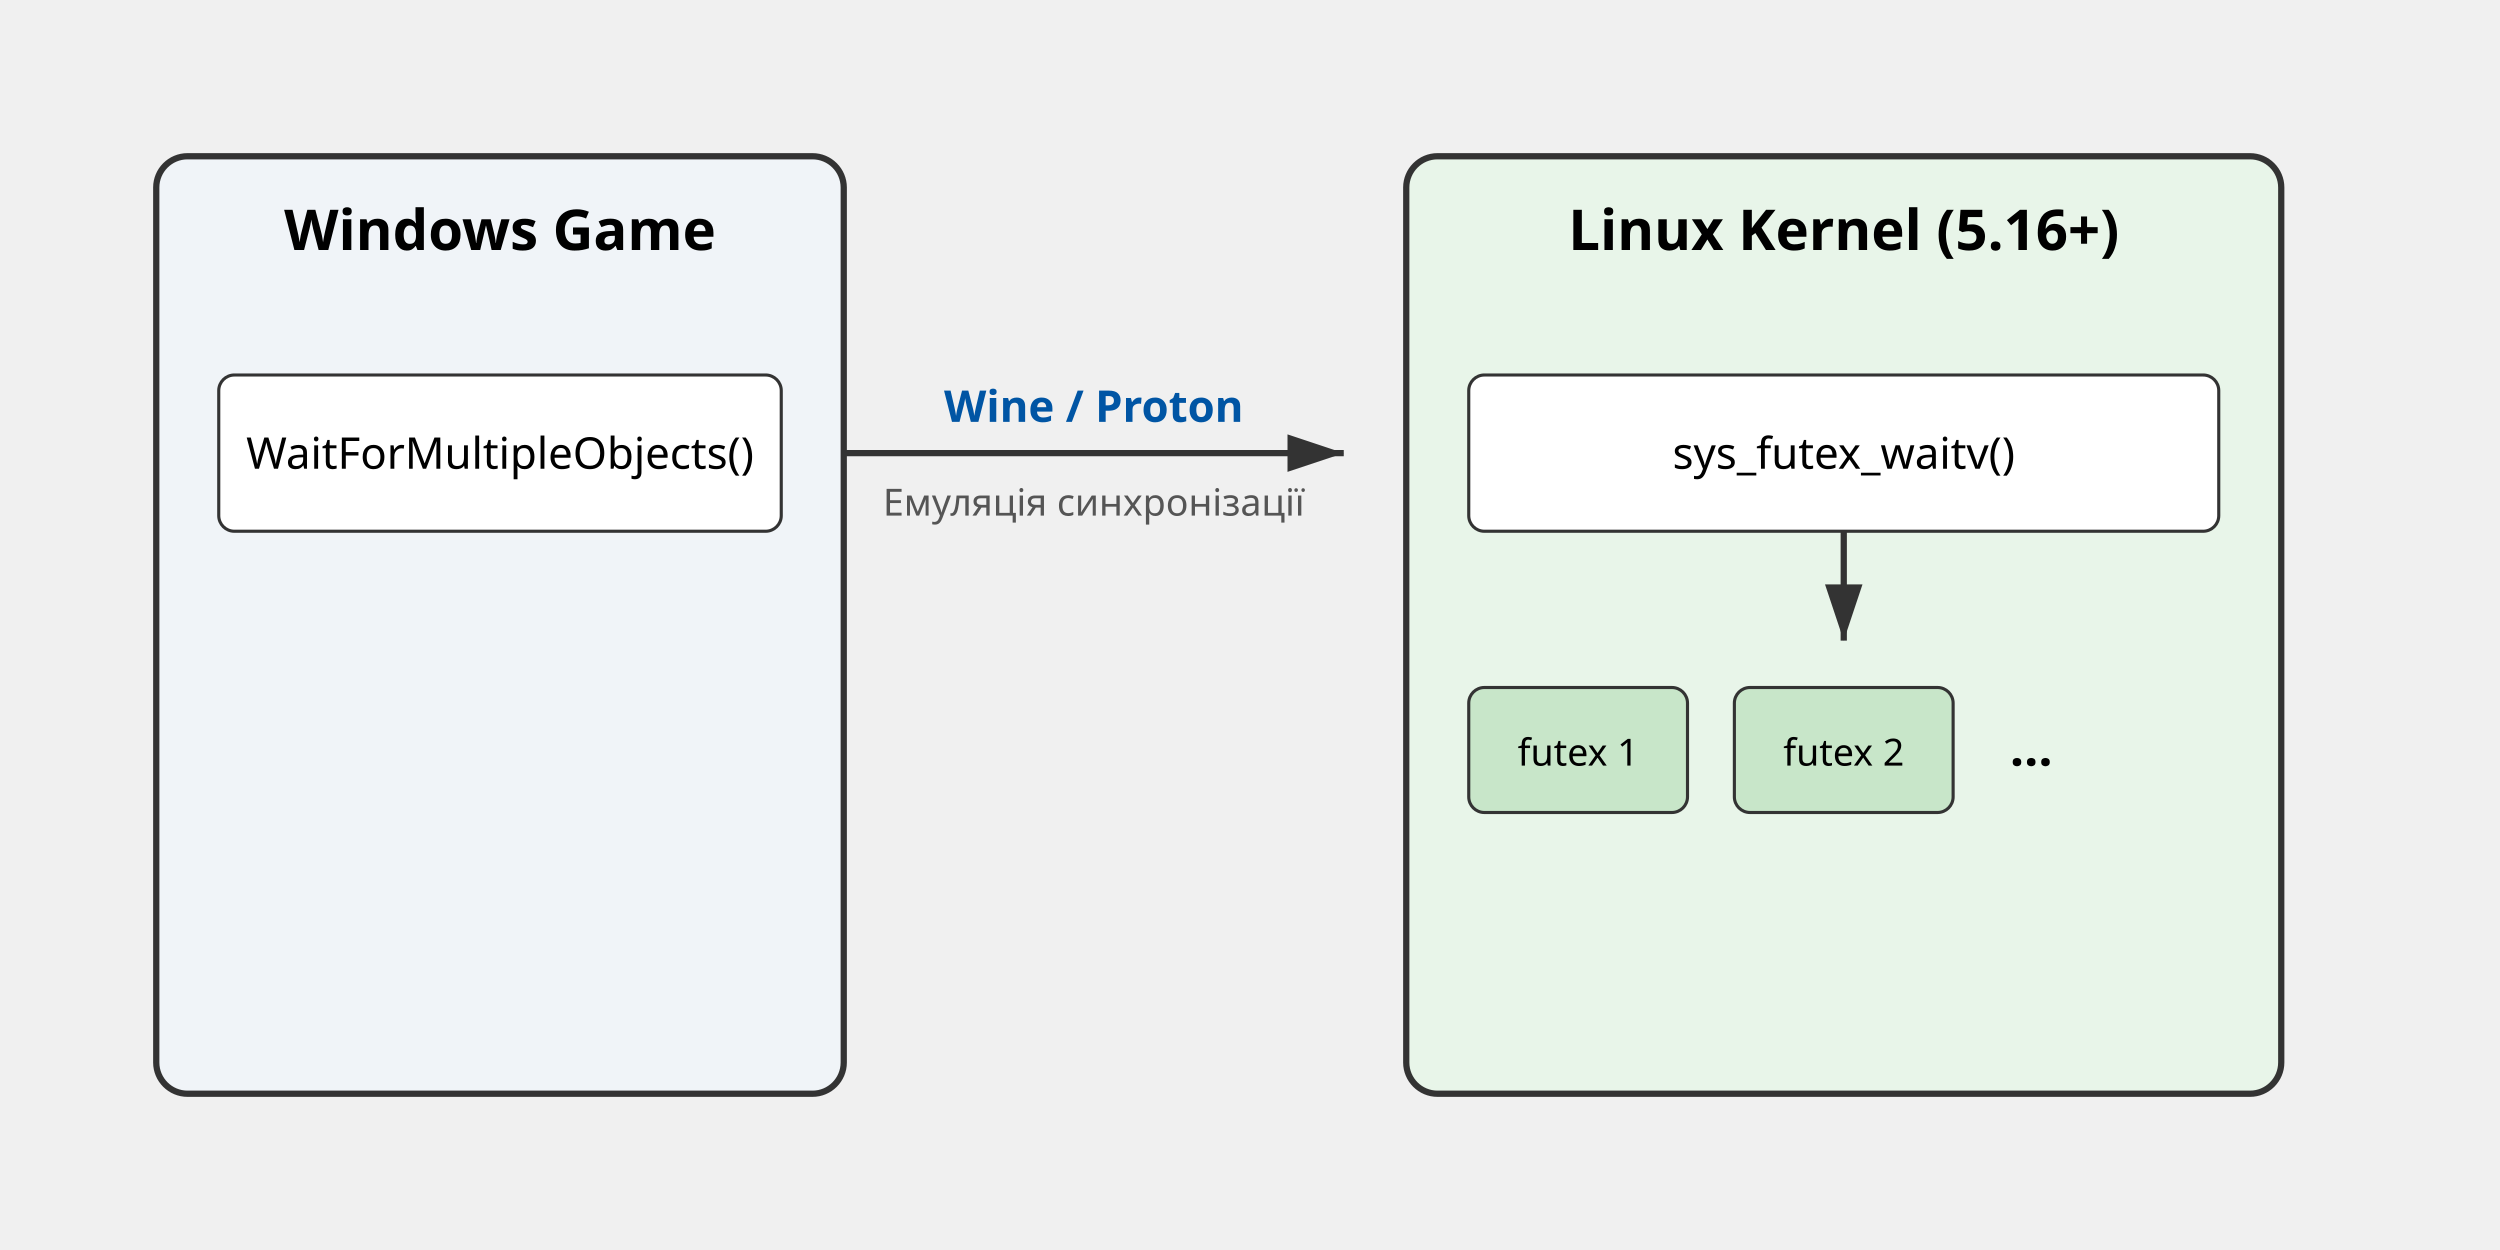
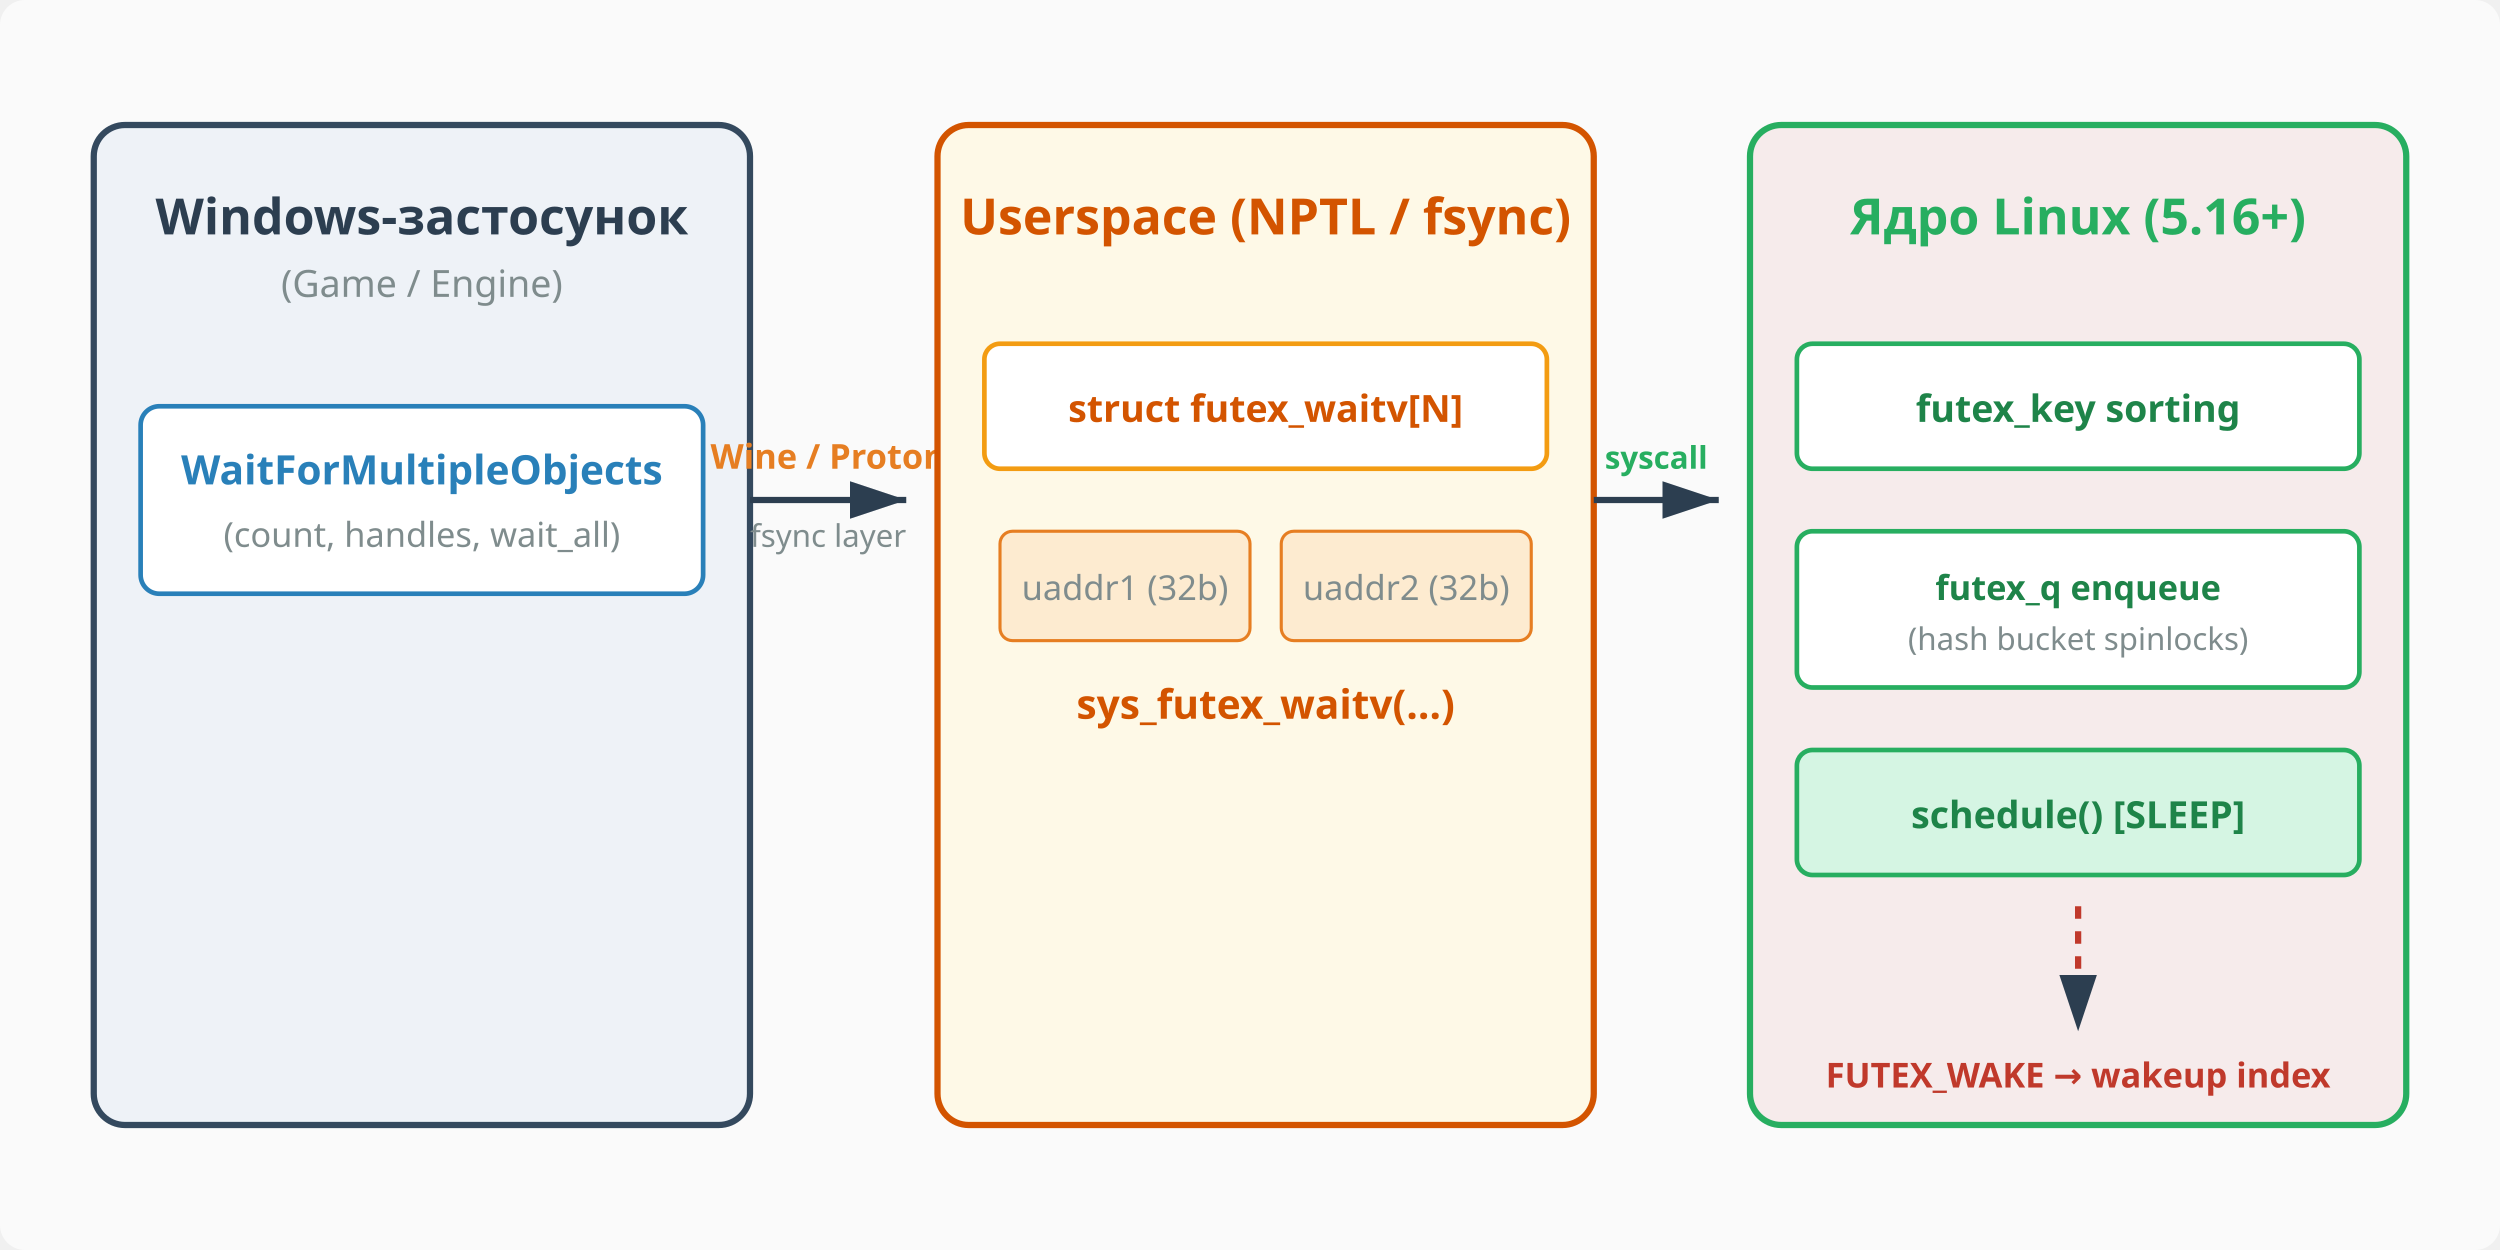
- <svg xmlns="http://www.w3.org/2000/svg" width="800" height="400">
+ <svg xmlns="http://www.w3.org/2000/svg" width="800" height="400" viewBox="0 0 800 400">
  <defs>
    <marker id="arrow" markerWidth="10" markerHeight="10" refX="9" refY="3" orient="auto" markerUnits="strokeWidth">
-       <path d="M0,0 L0,6 L9,3 z" fill="#333" />
+       <path d="M0,0 L0,6 L9,3 z" fill="#2c3e50" />
    </marker>
  </defs>
-   <rect x="50" y="50" width="220" height="300" rx="10" fill="#f0f4f8" stroke="#333" stroke-width="2" />
-   <text x="160" y="80" font-family="sans-serif" font-size="18" font-weight="bold" text-anchor="middle">Windows Game</text>
-   <rect x="70" y="120" width="180" height="50" rx="5" fill="#fff" stroke="#333" stroke-width="1" />
-   <text x="160" y="150" font-family="sans-serif" font-size="14" text-anchor="middle">WaitForMultipleObjects()</text>
-   <path d="M 270 145 L 430 145" stroke="#333" stroke-width="2" fill="none" marker-end="url(#arrow)" />
-   <text x="350" y="135" font-family="sans-serif" font-size="14" font-weight="bold" text-anchor="middle" fill="#0055a4">Wine / Proton</text>
-   <text x="350" y="165" font-family="sans-serif" font-size="12" text-anchor="middle" fill="#555">Емуляція синхронізації</text>
-   <rect x="450" y="50" width="280" height="300" rx="10" fill="#e8f5e9" stroke="#333" stroke-width="2" />
-   <text x="590" y="80" font-family="sans-serif" font-size="18" font-weight="bold" text-anchor="middle">Linux Kernel (5.16+)</text>
-   <rect x="470" y="120" width="240" height="50" rx="5" fill="#fff" stroke="#333" stroke-width="1" />
-   <text x="590" y="150" font-family="sans-serif" font-size="14" text-anchor="middle">sys_futex_waitv()</text>
-   <rect x="470" y="220" width="70" height="40" rx="5" fill="#c8e6c9" stroke="#333" stroke-width="1" />
-   <text x="505" y="245" font-family="sans-serif" font-size="12" text-anchor="middle">futex 1</text>
-   <rect x="555" y="220" width="70" height="40" rx="5" fill="#c8e6c9" stroke="#333" stroke-width="1" />
-   <text x="590" y="245" font-family="sans-serif" font-size="12" text-anchor="middle">futex 2</text>
-   <text x="650" y="245" font-family="sans-serif" font-size="16" font-weight="bold" text-anchor="middle">...</text>
-   <path d="M 590 170 L 590 205" stroke="#333" stroke-width="2" fill="none" marker-end="url(#arrow)" />
+   <rect width="800" height="400" fill="#fafafa" rx="8" />
+   <rect x="30" y="40" width="210" height="320" rx="10" fill="#eef2f7" stroke="#34495e" stroke-width="2" />
+   <text x="135" y="75" font-family="sans-serif" font-size="16" font-weight="bold" fill="#2c3e50" text-anchor="middle">Windows-застосунок</text>
+   <text x="135" y="95" font-family="sans-serif" font-size="12" fill="#7f8c8d" text-anchor="middle">(Game / Engine)</text>
+   <rect x="45" y="130" width="180" height="60" rx="6" fill="#ffffff" stroke="#2980b9" stroke-width="1.5" />
+   <text x="135" y="155" font-family="sans-serif" font-size="13" font-weight="bold" fill="#2980b9" text-anchor="middle">WaitForMultipleObjects</text>
+   <text x="135" y="175" font-family="sans-serif" font-size="11" fill="#7f8c8d" text-anchor="middle">(count, handles, wait_all)</text>
+   <path d="M 240 160 L 290 160" stroke="#2c3e50" stroke-width="2" fill="none" marker-end="url(#arrow)" />
+   <text x="265" y="150" font-family="sans-serif" font-size="11" font-weight="bold" fill="#e67e22" text-anchor="middle">Wine / Proton</text>
+   <text x="265" y="175" font-family="sans-serif" font-size="10" fill="#7f8c8d" text-anchor="middle">fsync layer</text>
+   <rect x="300" y="40" width="210" height="320" rx="10" fill="#fef9e7" stroke="#d35400" stroke-width="2" />
+   <text x="405" y="75" font-family="sans-serif" font-size="16" font-weight="bold" fill="#d35400" text-anchor="middle">Userspace (NPTL / fsync)</text>
+   <rect x="315" y="110" width="180" height="40" rx="5" fill="#ffffff" stroke="#f39c12" stroke-width="1.5" />
+   <text x="405" y="135" font-family="sans-serif" font-size="12" font-weight="bold" fill="#d35400" text-anchor="middle">struct futex_waitv[N]</text>
+   <rect x="320" y="170" width="80" height="35" rx="4" fill="#fdebd0" stroke="#e67e22" stroke-width="1" />
+   <text x="360" y="192" font-family="sans-serif" font-size="11" fill="#7f8c8d" text-anchor="middle">uaddr1 (32b)</text>
+   <rect x="410" y="170" width="80" height="35" rx="4" fill="#fdebd0" stroke="#e67e22" stroke-width="1" />
+   <text x="450" y="192" font-family="sans-serif" font-size="11" fill="#7f8c8d" text-anchor="middle">uaddr2 (32b)</text>
+   <text x="405" y="230" font-family="sans-serif" font-size="13" font-weight="bold" fill="#d35400" text-anchor="middle">sys_futex_waitv(...)</text>
+   <path d="M 510 160 L 550 160" stroke="#2c3e50" stroke-width="2" fill="none" marker-end="url(#arrow)" />
+   <text x="530" y="150" font-family="sans-serif" font-size="10" font-weight="bold" fill="#27ae60" text-anchor="middle">syscall</text>
+   <rect x="560" y="40" width="210" height="320" rx="10" fill="#eaafaf" fill-opacity="0.2" stroke="#27ae60" stroke-width="2" />
+   <text x="665" y="75" font-family="sans-serif" font-size="16" font-weight="bold" fill="#27ae60" text-anchor="middle">Ядро Linux (5.16+)</text>
+   <rect x="575" y="110" width="180" height="40" rx="5" fill="#ffffff" stroke="#27ae60" stroke-width="1.5" />
+   <text x="665" y="135" font-family="sans-serif" font-size="12" font-weight="bold" fill="#1e8449" text-anchor="middle">futex_key sorting</text>
+   <rect x="575" y="170" width="180" height="50" rx="5" fill="#ffffff" stroke="#27ae60" stroke-width="1.5" />
+   <text x="665" y="192" font-family="sans-serif" font-size="11" font-weight="bold" fill="#1e8449" text-anchor="middle">futex_q enqueue</text>
+   <text x="665" y="208" font-family="sans-serif" font-size="10" fill="#7f8c8d" text-anchor="middle">(hash bucket spinlocks)</text>
+   <rect x="575" y="240" width="180" height="40" rx="5" fill="#d5f5e3" stroke="#27ae60" stroke-width="1.5" />
+   <text x="665" y="265" font-family="sans-serif" font-size="12" font-weight="bold" fill="#1e8449" text-anchor="middle">schedule() [SLEEP]</text>
+   <path d="M 665 290 L 665 330" stroke="#c0392b" stroke-width="2" stroke-dasharray="4,4" fill="none" marker-end="url(#arrow)" />
+   <text x="665" y="348" font-family="sans-serif" font-size="11" font-weight="bold" fill="#c0392b" text-anchor="middle">FUTEX_WAKE → wakeup index</text>
</svg>
